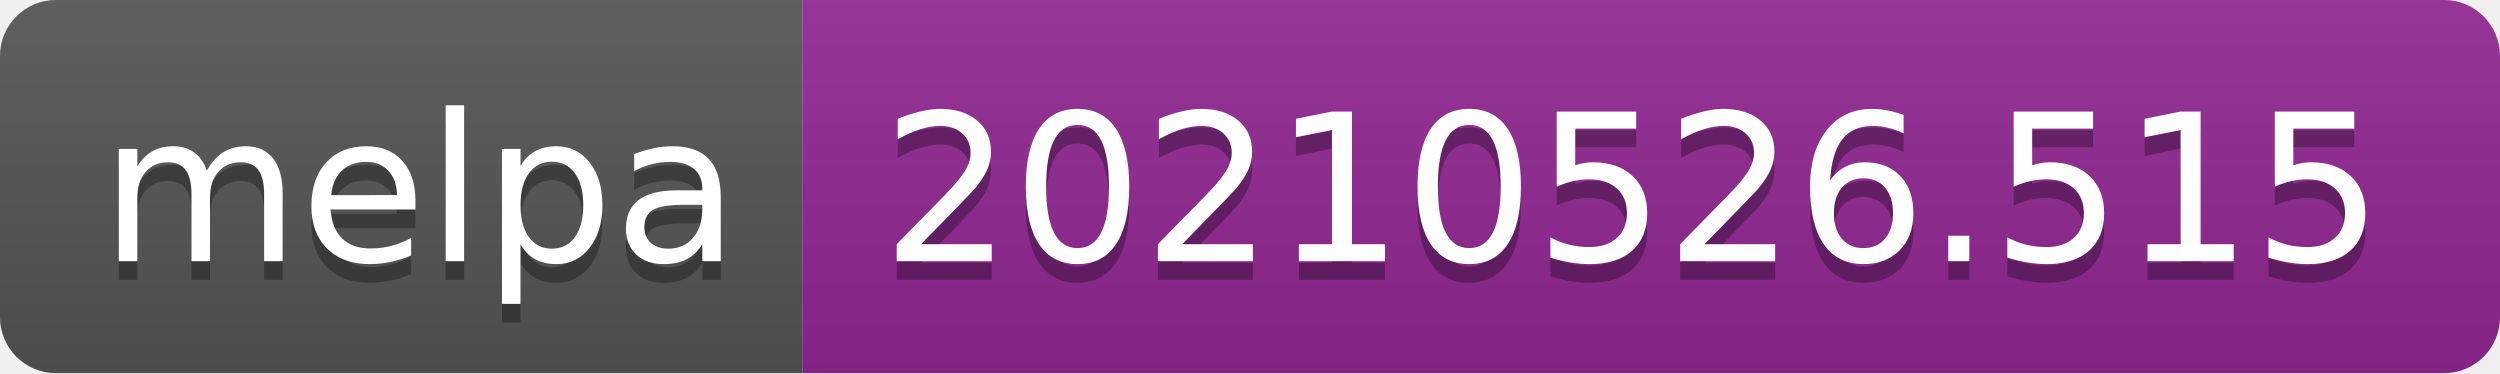
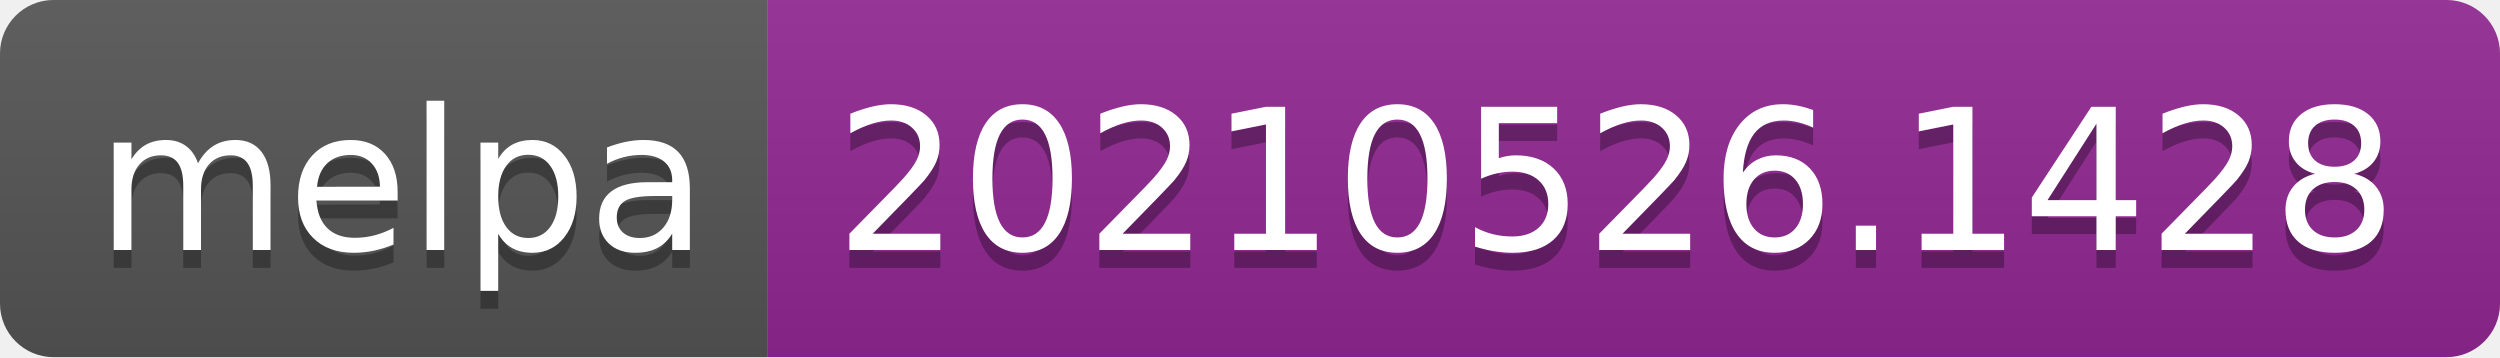
- <svg xmlns="http://www.w3.org/2000/svg" width="134" height="20" role="img" aria-label="melpa: 20210526.515">
+ <svg xmlns="http://www.w3.org/2000/svg" width="140" height="20" role="img" aria-label="melpa: 20210526.1428">
  <linearGradient id="s" x2="0" y2="100%">
    <stop offset="0" stop-color="#bbb" stop-opacity=".1" />
    <stop offset="1" stop-opacity=".1" />
  </linearGradient>
  <clipPath id="r">
-     <rect width="134" height="20" rx="3" fill="#fff" />
+     <rect width="140" height="20" rx="3" fill="#fff" />
  </clipPath>
  <g clip-path="url(#r)">
    <rect width="43" height="20" fill="#555" />
-     <rect x="43" width="91" height="20" fill="#922793" />
-     <rect width="134" height="20" fill="url(#s)" />
+     <rect x="43" width="97" height="20" fill="#922793" />
+     <rect width="140" height="20" fill="url(#s)" />
  </g>
  <g fill="#fff" text-anchor="middle" font-family="Verdana,Geneva,DejaVu Sans,sans-serif" text-rendering="geometricPrecision" font-size="110">
    <text aria-hidden="true" x="225" y="150" fill="#010101" fill-opacity=".3" transform="scale(.1)" textLength="330">melpa</text>
    <text x="225" y="140" transform="scale(.1)" fill="#fff" textLength="330">melpa</text>
-     <text aria-hidden="true" x="875" y="150" fill="#010101" fill-opacity=".3" transform="scale(.1)" textLength="810">20210526.515</text>
-     <text x="875" y="140" transform="scale(.1)" fill="#fff" textLength="810">20210526.515</text>
+     <text aria-hidden="true" x="905" y="150" fill="#010101" fill-opacity=".3" transform="scale(.1)" textLength="870">20210526.1428</text>
+     <text x="905" y="140" transform="scale(.1)" fill="#fff" textLength="870">20210526.1428</text>
  </g>
</svg>
